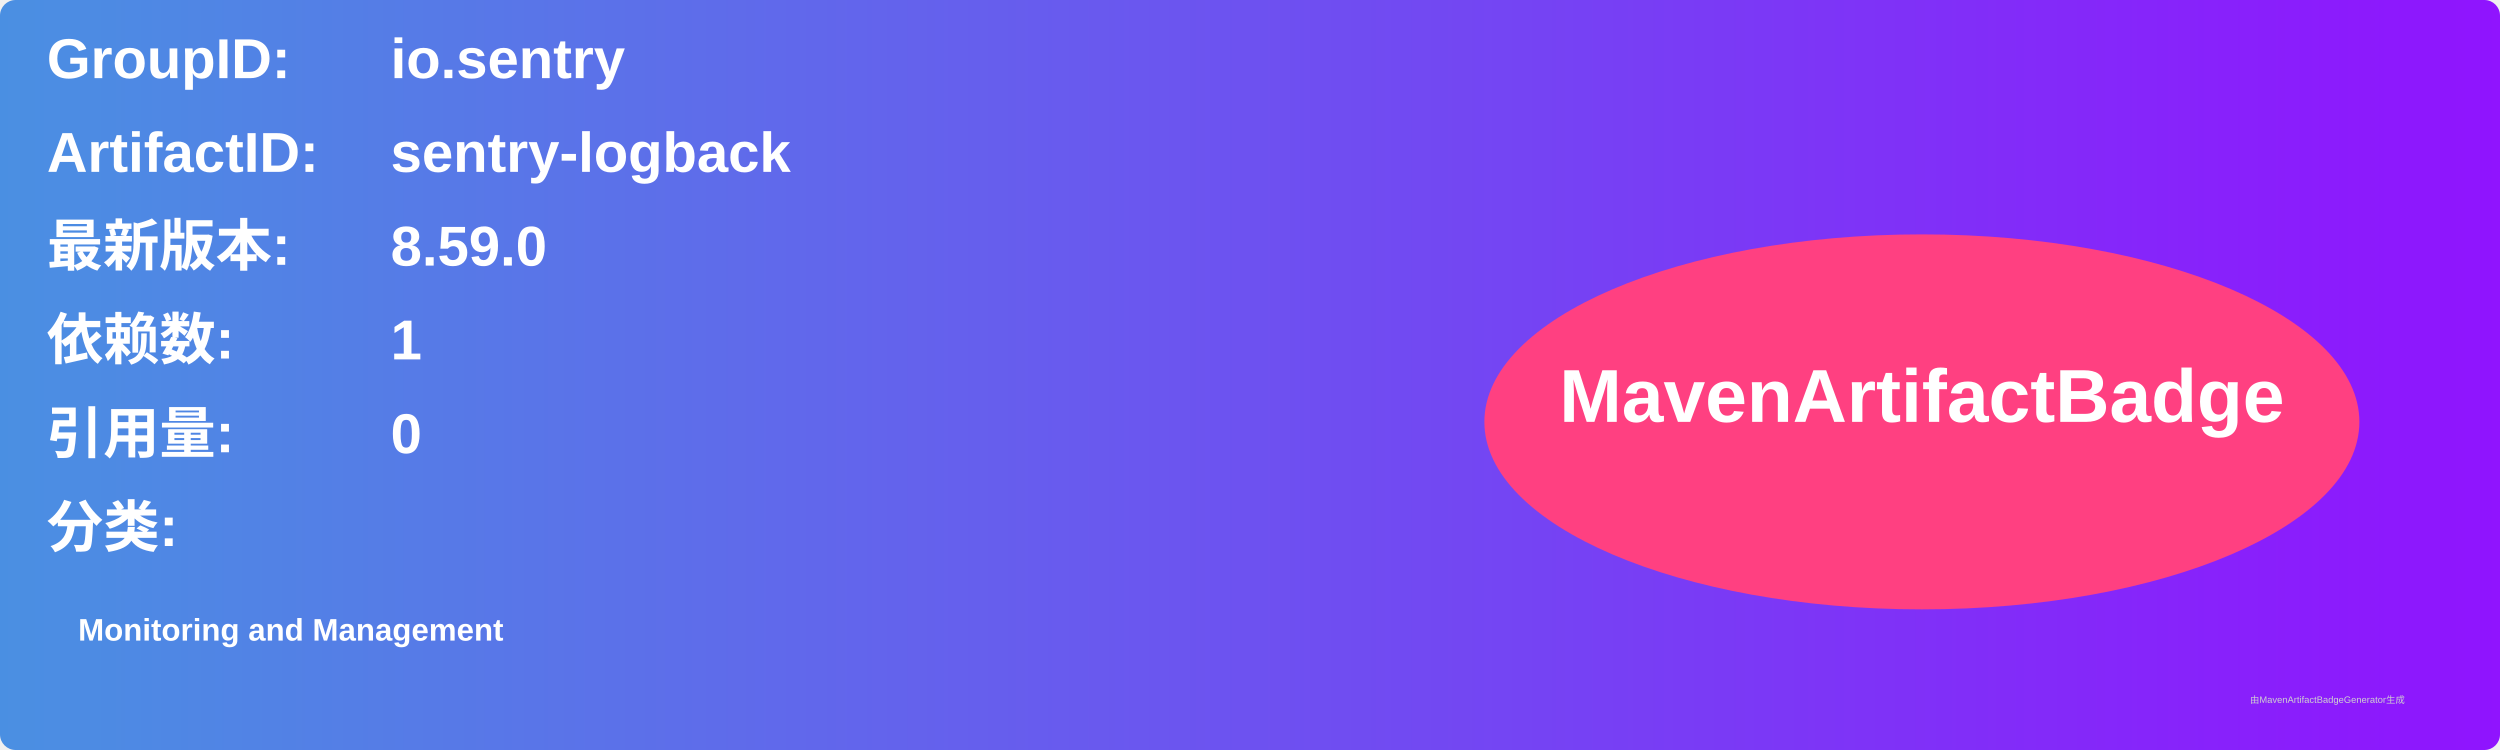
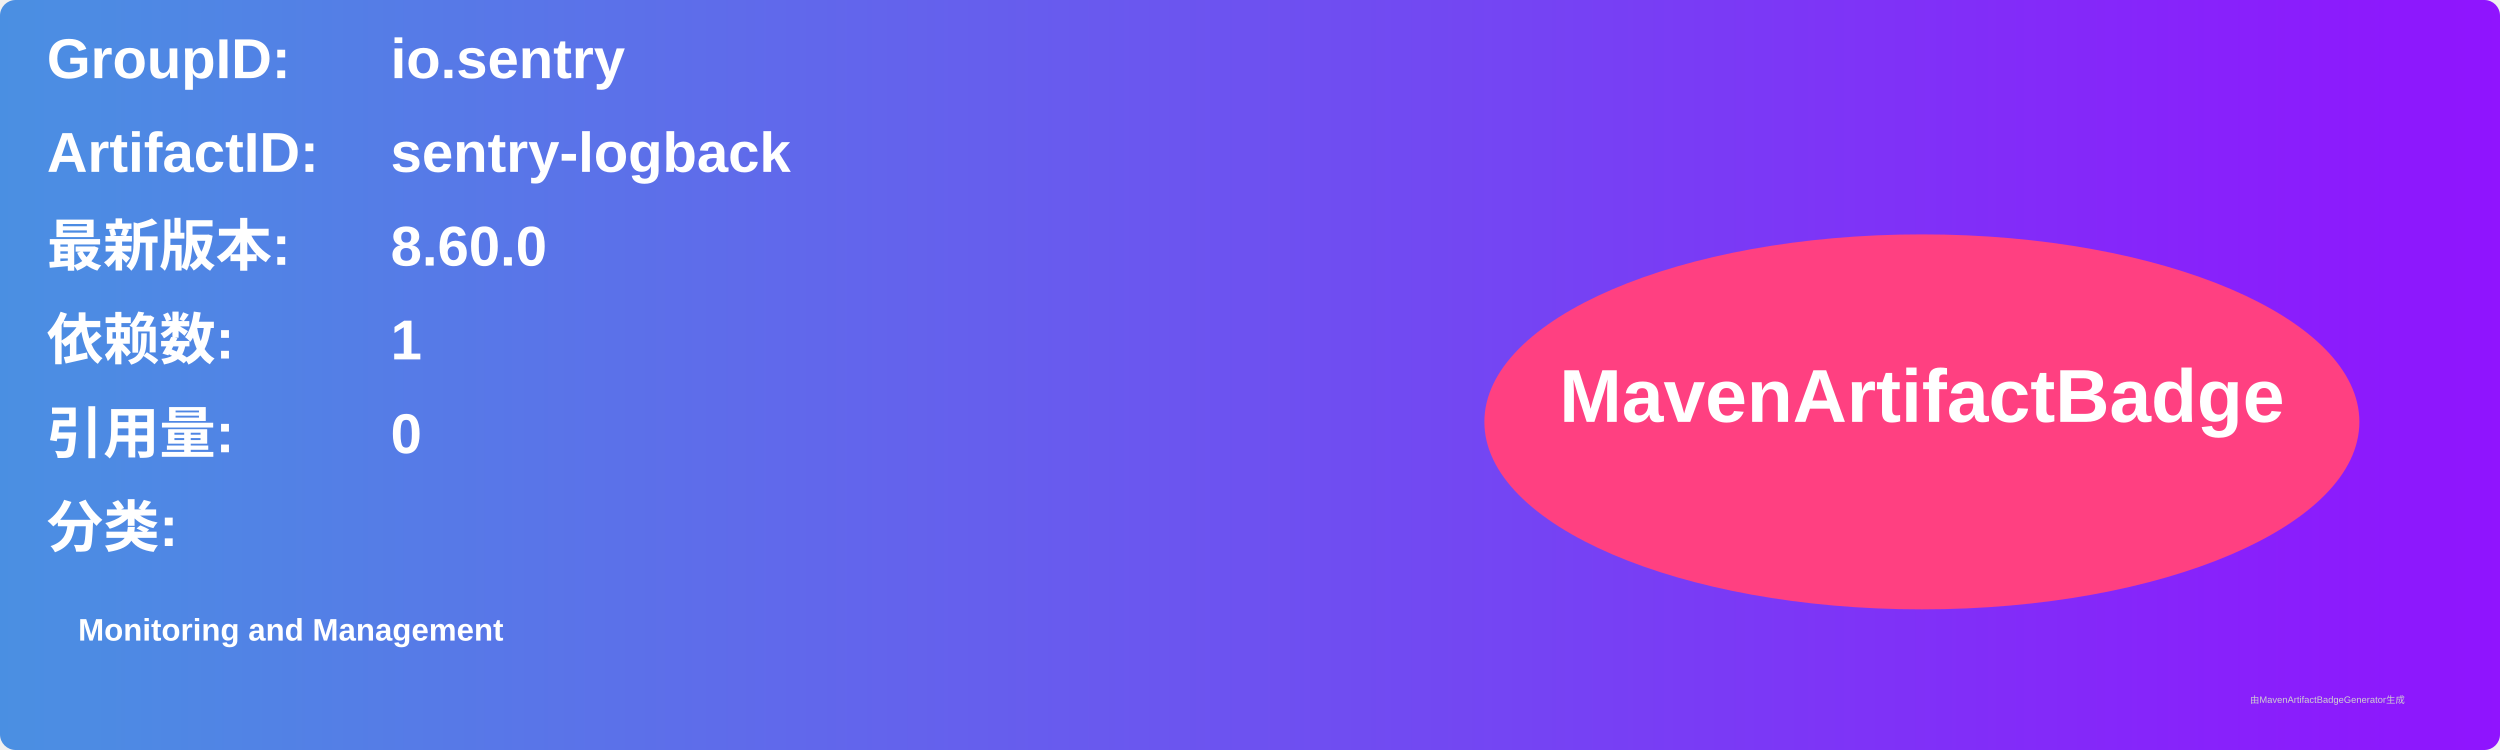
<svg xmlns="http://www.w3.org/2000/svg" width="800" height="240" viewBox="0 0 800 240">
  <linearGradient id="grad" x1="0%" y1="0%" x2="100%" y2="0%">
    <stop offset="0%" stop-color="#4a90e2" />
    <stop offset="100%" stop-color="#9013fe" />
  </linearGradient>
  <rect width="100%" height="100%" rx="5" ry="5" fill="url(#grad)" />
  <g transform="translate(15, 15)">
    <text x="0" y="10" font-family="Arial" font-size="18" fill="white" font-weight="bold" width="260">GroupID:</text>
    <text x="110" y="10" font-family="Arial" font-size="18" fill="white" font-weight="bold" width="460">io.sentry</text>
    <text x="0" y="40" font-family="Arial" font-size="18" fill="white" font-weight="bold" width="260">ArtifactID:</text>
    <text x="110" y="40" font-family="Arial" font-size="18" fill="white" font-weight="bold" width="460">sentry-logback</text>
    <text x="0" y="70" font-family="Arial" font-size="18" fill="white" font-weight="bold">最新版本:</text>
    <text x="110" y="70" font-family="Arial" font-size="18" fill="white" font-weight="bold">
-       <tspan font-weight="bold">8.59.0</tspan>
+       <tspan font-weight="bold">8.60.0</tspan>
    </text>
    <text x="0" y="100" font-family="Arial" font-size="18" fill="white" font-weight="bold">依赖数: </text>
    <text x="110" y="100" font-family="Arial" font-size="18" fill="white">
      <tspan font-weight="bold">1</tspan>
    </text>
    <text x="0" y="130" font-family="Arial" font-size="18" fill="white" font-weight="bold">引用量: </text>
    <text x="110" y="130" font-family="Arial" font-size="18" fill="white">
      <tspan font-weight="bold">0</tspan>
    </text>
    <text x="0" y="160" font-family="Arial" font-size="18" fill="white" font-weight="bold">分类:</text>
    <text x="10" y="190" font-family="Arial" font-size="10" fill="white">
      <tspan font-weight="bold">Monitoring and Management</tspan>
    </text>
    <ellipse cx="600" cy="120" rx="140" ry="60" fill="#ff4081" />
    <text x="600" y="120" text-anchor="middle" font-family="Arial" font-size="24" fill="white" font-weight="bold">MavenArtifactBadge</text>
  </g>
  <text x="720" y="225" font-family="Arial" font-size="3" fill="#d0d0d0">由MavenArtifactBadgeGenerator生成</text>
</svg>
